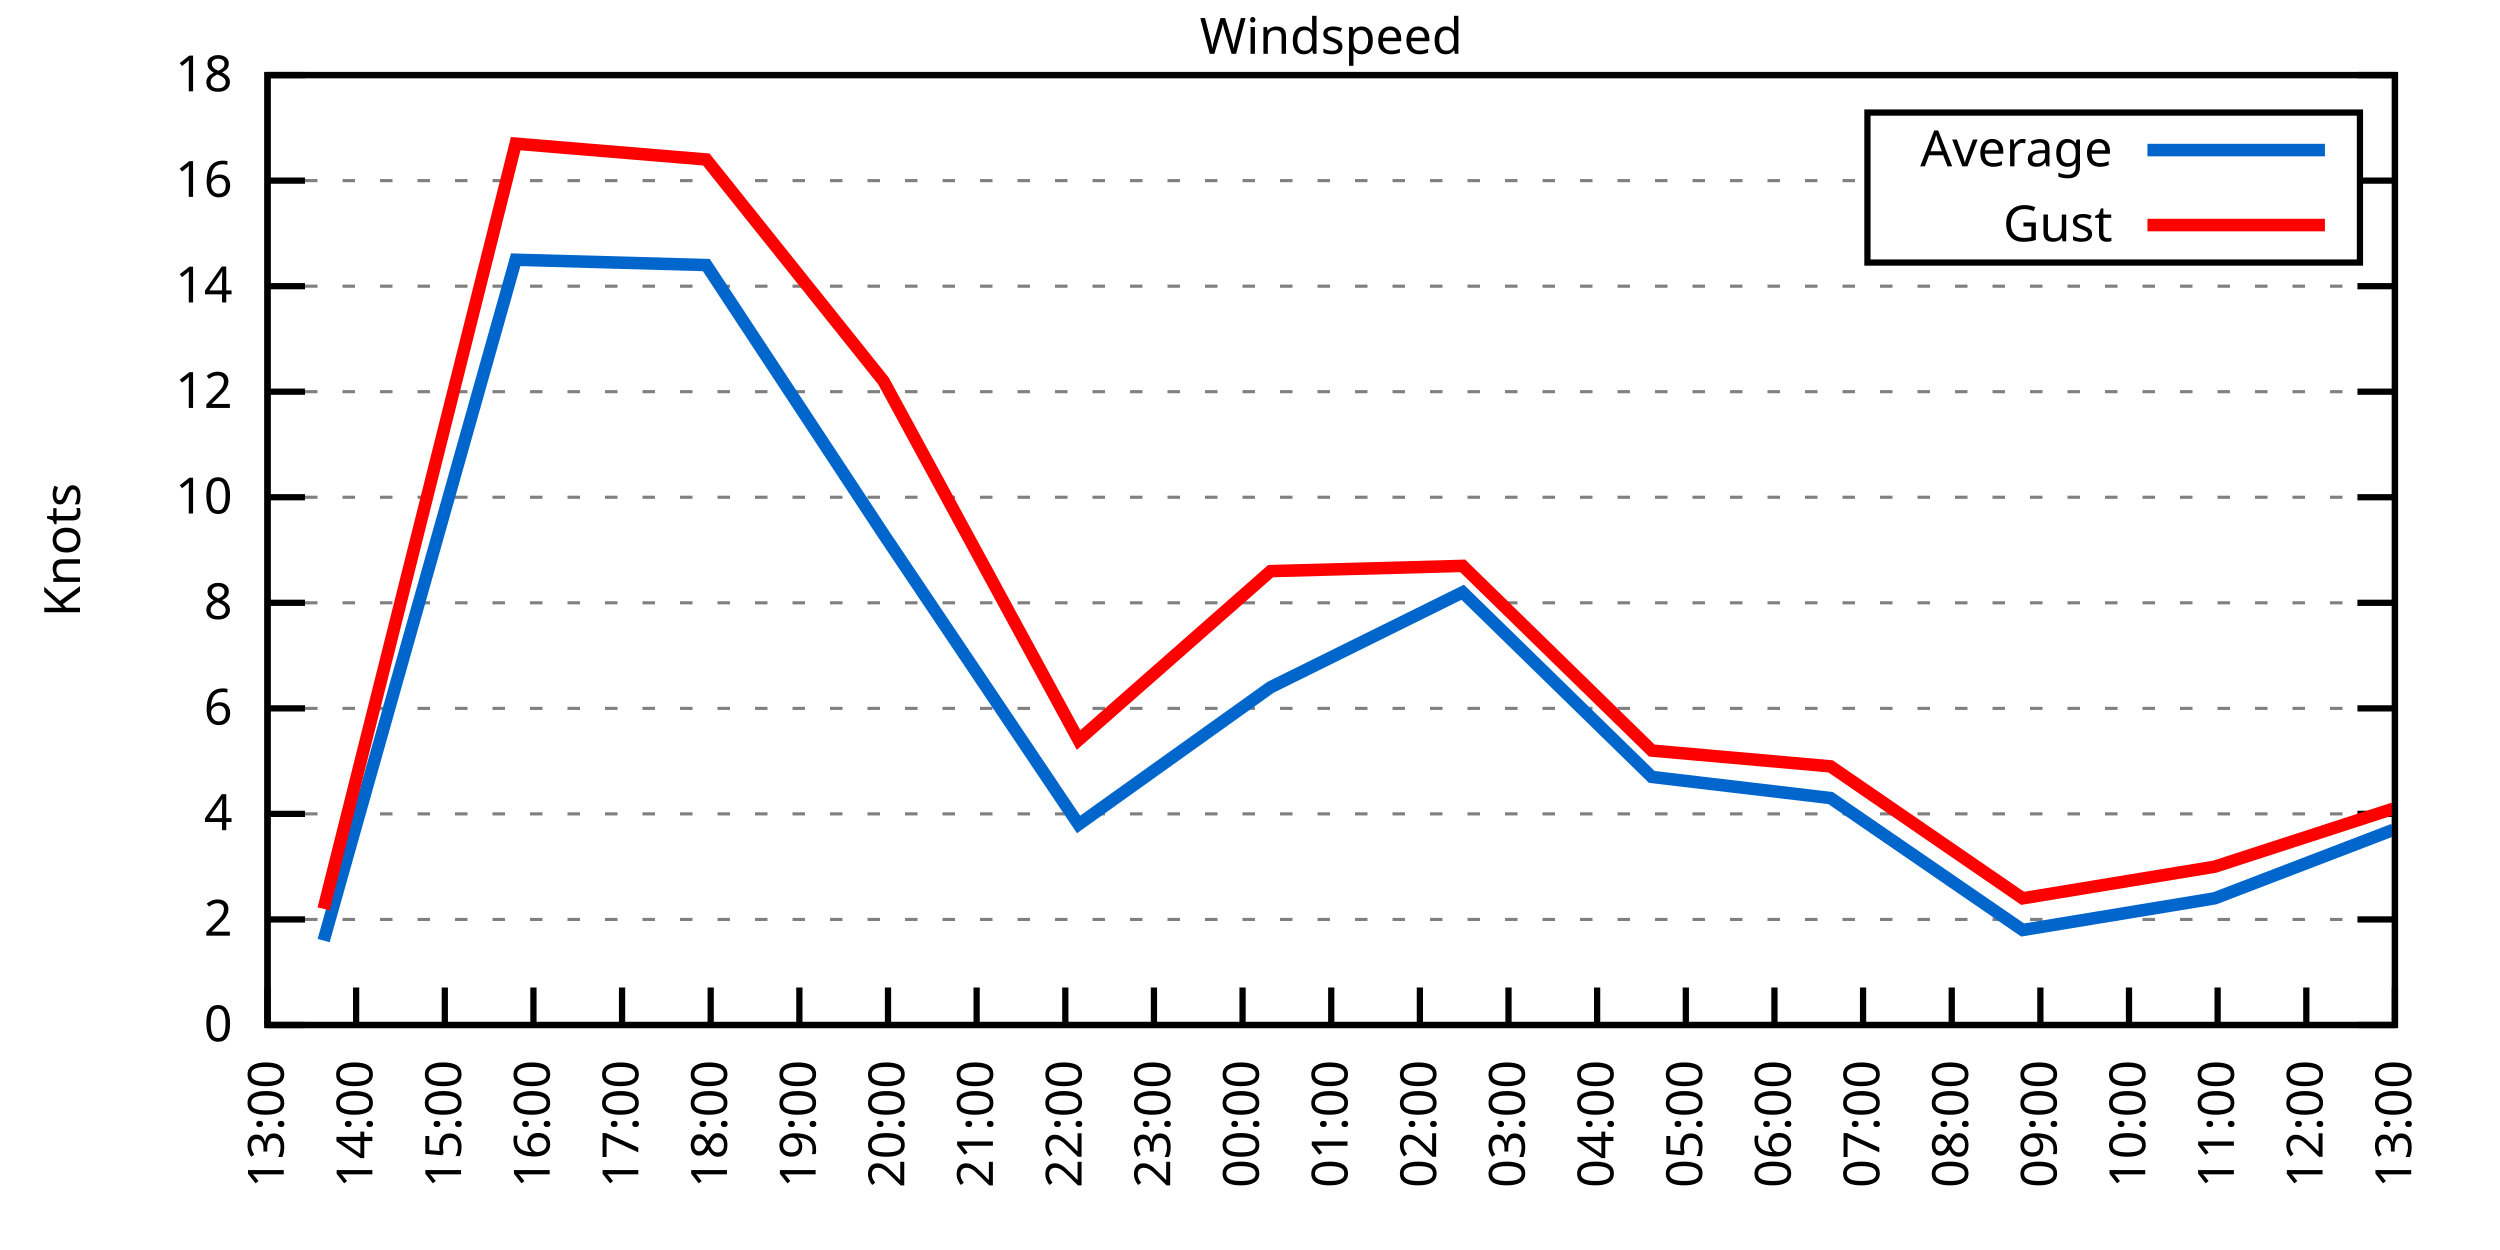
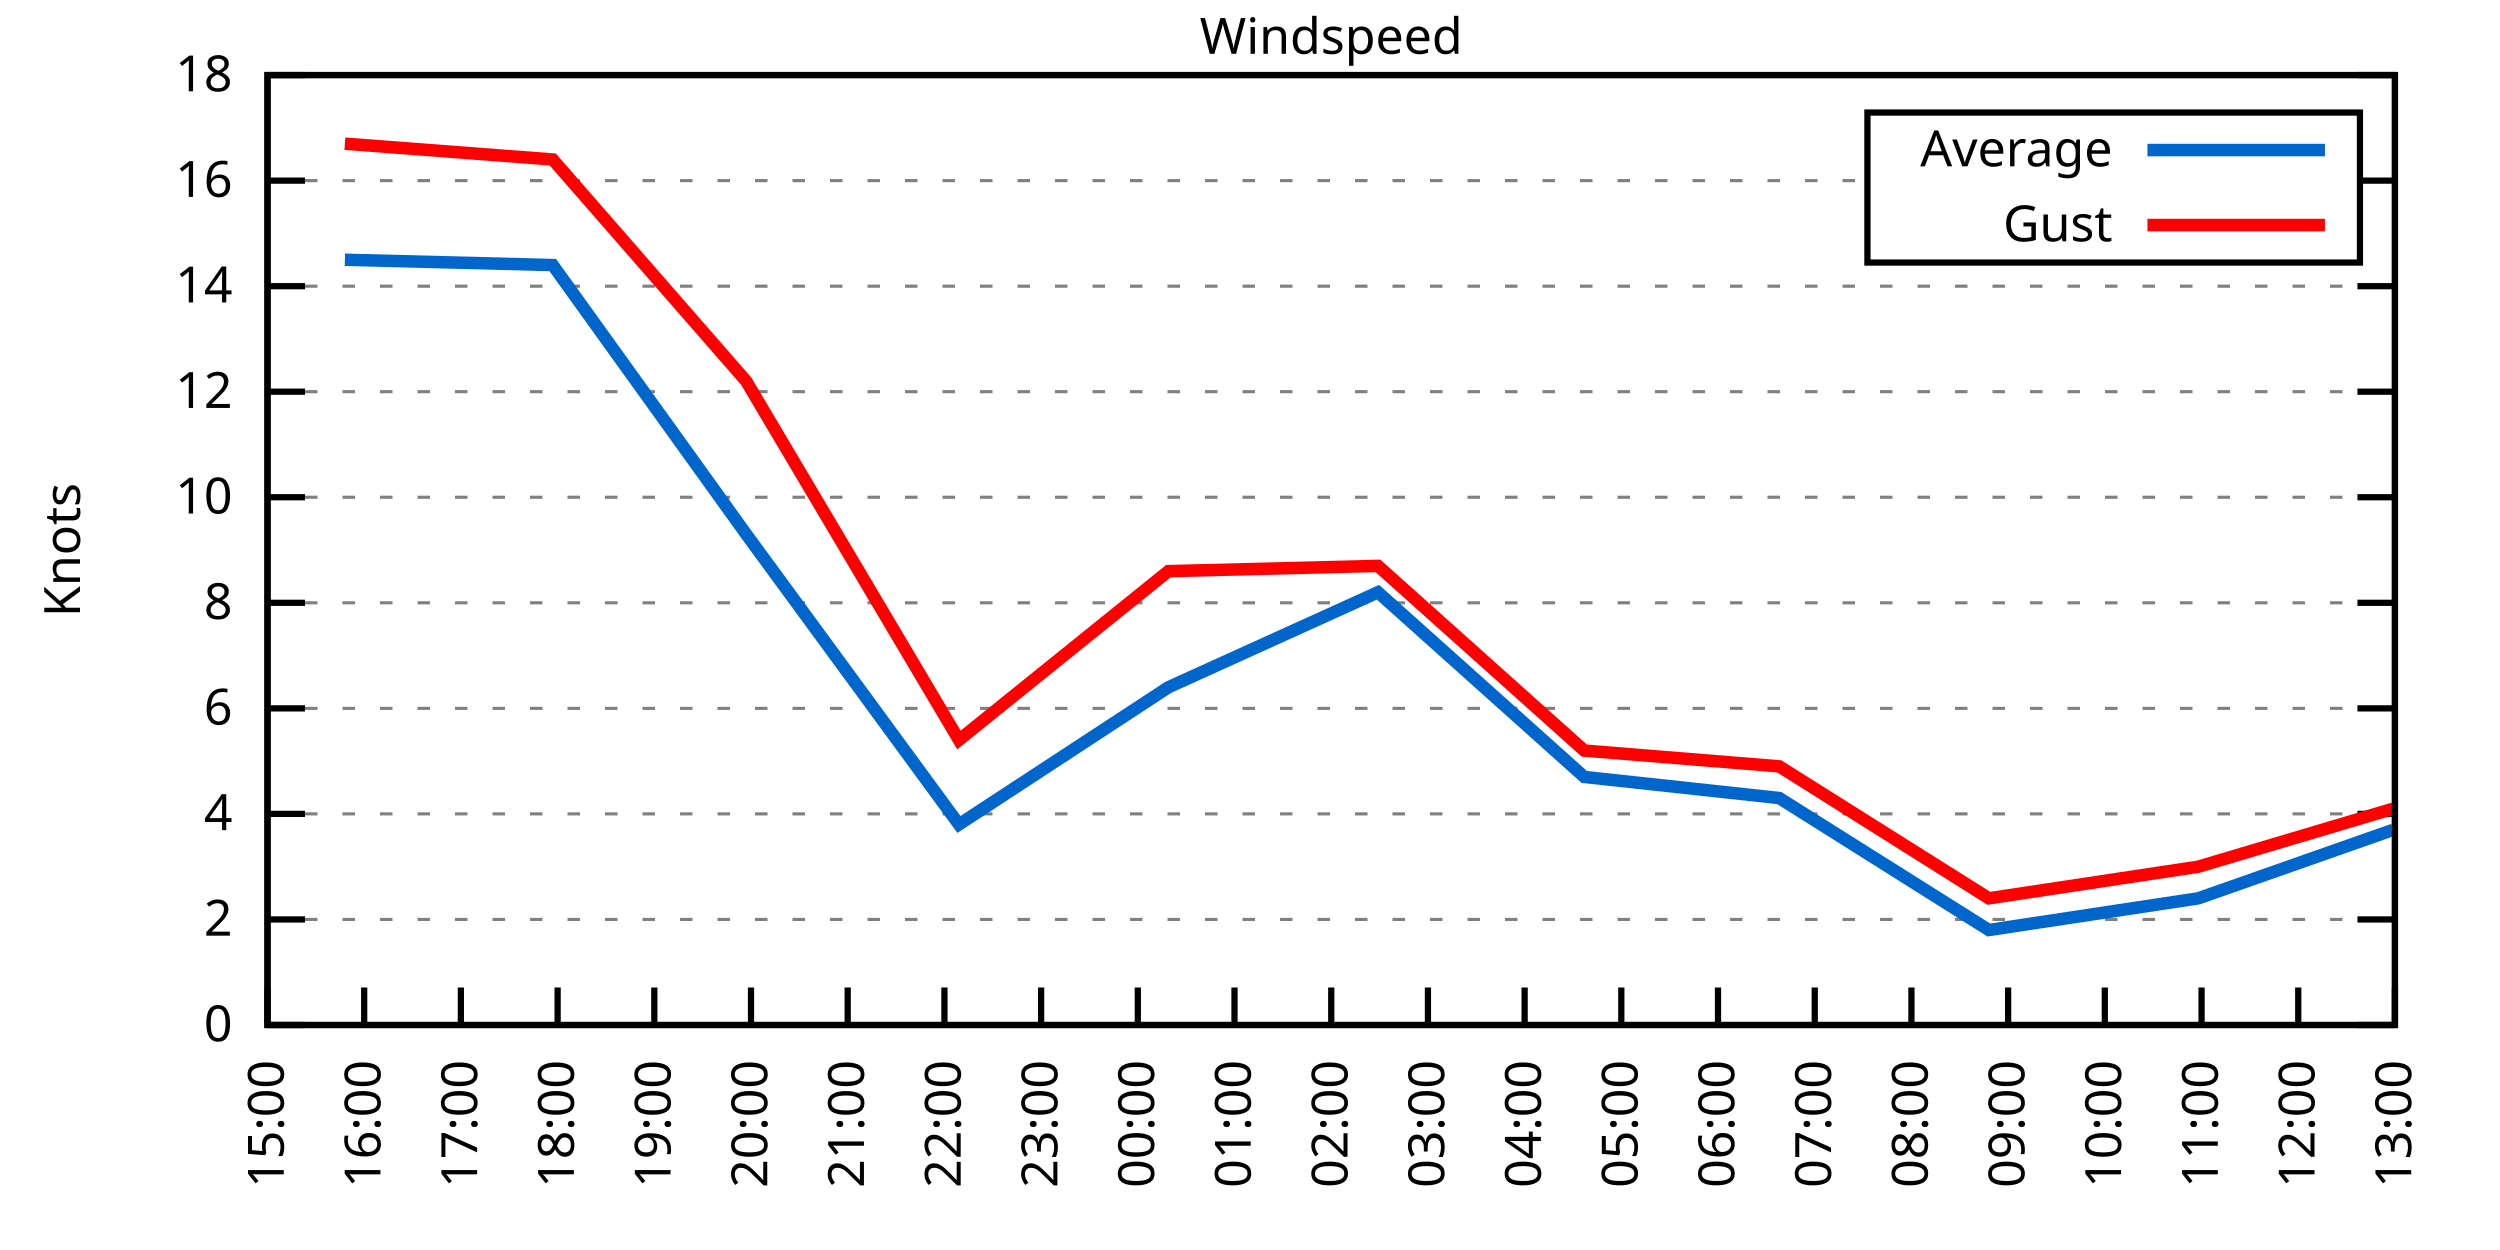
<svg xmlns="http://www.w3.org/2000/svg" xmlns:xlink="http://www.w3.org/1999/xlink" width="400" height="200" viewBox="0 0 400 200">
  <g id="gnuplot_canvas">
    <rect x="0" y="0" width="400" height="200" fill="none" />
    <defs>
      <circle id="gpDot" r="0.5" stroke-width="0.5" stroke="currentColor" />
      <path id="gpPt0" stroke-width="0.333" stroke="currentColor" d="M-1,0 h2 M0,-1 v2" />
      <path id="gpPt1" stroke-width="0.333" stroke="currentColor" d="M-1,-1 L1,1 M1,-1 L-1,1" />
      <path id="gpPt2" stroke-width="0.333" stroke="currentColor" d="M-1,0 L1,0 M0,-1 L0,1 M-1,-1 L1,1 M-1,1 L1,-1" />
      <rect id="gpPt3" stroke-width="0.333" stroke="currentColor" x="-1" y="-1" width="2" height="2" />
      <rect id="gpPt4" stroke-width="0.333" stroke="currentColor" fill="currentColor" x="-1" y="-1" width="2" height="2" />
      <circle id="gpPt5" stroke-width="0.333" stroke="currentColor" cx="0" cy="0" r="1" />
      <use xlink:href="#gpPt5" id="gpPt6" fill="currentColor" stroke="none" />
      <path id="gpPt7" stroke-width="0.333" stroke="currentColor" d="M0,-1.33 L-1.33,0.67 L1.33,0.67 z" />
      <use xlink:href="#gpPt7" id="gpPt8" fill="currentColor" stroke="none" />
      <use xlink:href="#gpPt7" id="gpPt9" stroke="currentColor" transform="rotate(180)" />
      <use xlink:href="#gpPt9" id="gpPt10" fill="currentColor" stroke="none" />
      <use xlink:href="#gpPt3" id="gpPt11" stroke="currentColor" transform="rotate(45)" />
      <use xlink:href="#gpPt11" id="gpPt12" fill="currentColor" stroke="none" />
      <path id="gpPt13" stroke-width="0.333" stroke="currentColor" d="M0,1.330 L1.265,0.411 L0.782,-1.067 L-0.782,-1.076 L-1.265,0.411 z" />
      <use xlink:href="#gpPt13" id="gpPt14" fill="currentColor" stroke="none" />
      <filter id="textbox" filterUnits="objectBoundingBox" x="0" y="0" height="1" width="1">
        <feFlood flood-color="white" flood-opacity="1" result="bgnd" />
        <feComposite in="SourceGraphic" in2="bgnd" operator="atop" />
      </filter>
      <filter id="greybox" filterUnits="objectBoundingBox" x="0" y="0" height="1" width="1">
        <feFlood flood-color="lightgrey" flood-opacity="1" result="grey" />
        <feComposite in="SourceGraphic" in2="grey" operator="atop" />
      </filter>
    </defs>
    <g fill="none" color="white" stroke="currentColor" stroke-width="1.00" stroke-linecap="butt" stroke-linejoin="miter">
</g>
    <g fill="none" color="black" stroke="currentColor" stroke-width="1.00" stroke-linecap="butt" stroke-linejoin="miter">
      <g stroke="none" shape-rendering="crispEdges">
        <polygon fill="rgb(255, 255, 255)" points="42.80,164.00 383.18,164.00 383.18,12.02 42.80,12.02 " />
      </g>
    </g>
    <g fill="none" color="black" stroke="currentColor" stroke-width="1.00" stroke-linecap="butt" stroke-linejoin="miter">
</g>
    <g fill="none" color="black" stroke="black" stroke-width="0.50" stroke-linecap="butt" stroke-linejoin="miter">
</g>
    <g fill="none" color="gray" stroke="currentColor" stroke-width="0.50" stroke-linecap="butt" stroke-linejoin="miter">
      <path stroke="gray" stroke-dasharray="2,4" class="gridline" d="M42.80,164.00 L383.19,164.00  " />
    </g>
    <g fill="none" color="gray" stroke="gray" stroke-width="1.00" stroke-linecap="butt" stroke-linejoin="miter">
</g>
    <g fill="none" color="black" stroke="currentColor" stroke-width="1.00" stroke-linecap="butt" stroke-linejoin="miter">
      <path stroke="black" d="M42.80,164.00 L48.80,164.00 M383.19,164.00 L377.19,164.00  " />
      <g transform="translate(37.20,166.60)" stroke="none" fill="black" font-family="Sans" font-size="8.00" text-anchor="end">
        <text>
          <tspan font-family="Sans"> 0</tspan>
        </text>
      </g>
    </g>
    <g fill="none" color="black" stroke="currentColor" stroke-width="1.00" stroke-linecap="butt" stroke-linejoin="miter">
</g>
    <g fill="none" color="black" stroke="black" stroke-width="0.50" stroke-linecap="butt" stroke-linejoin="miter">
</g>
    <g fill="none" color="gray" stroke="currentColor" stroke-width="0.50" stroke-linecap="butt" stroke-linejoin="miter">
      <path stroke="gray" stroke-dasharray="2,4" class="gridline" d="M42.80,147.11 L383.19,147.11  " />
    </g>
    <g fill="none" color="gray" stroke="gray" stroke-width="1.00" stroke-linecap="butt" stroke-linejoin="miter">
</g>
    <g fill="none" color="black" stroke="currentColor" stroke-width="1.00" stroke-linecap="butt" stroke-linejoin="miter">
      <path stroke="black" d="M42.80,147.11 L48.80,147.11 M383.19,147.11 L377.19,147.11  " />
      <g transform="translate(37.20,149.71)" stroke="none" fill="black" font-family="Sans" font-size="8.00" text-anchor="end">
        <text>
          <tspan font-family="Sans"> 2</tspan>
        </text>
      </g>
    </g>
    <g fill="none" color="black" stroke="currentColor" stroke-width="1.00" stroke-linecap="butt" stroke-linejoin="miter">
</g>
    <g fill="none" color="black" stroke="black" stroke-width="0.50" stroke-linecap="butt" stroke-linejoin="miter">
</g>
    <g fill="none" color="gray" stroke="currentColor" stroke-width="0.50" stroke-linecap="butt" stroke-linejoin="miter">
      <path stroke="gray" stroke-dasharray="2,4" class="gridline" d="M42.80,130.22 L383.19,130.22  " />
    </g>
    <g fill="none" color="gray" stroke="gray" stroke-width="1.00" stroke-linecap="butt" stroke-linejoin="miter">
</g>
    <g fill="none" color="black" stroke="currentColor" stroke-width="1.00" stroke-linecap="butt" stroke-linejoin="miter">
      <path stroke="black" d="M42.80,130.22 L48.80,130.22 M383.19,130.22 L377.19,130.22  " />
      <g transform="translate(37.20,132.82)" stroke="none" fill="black" font-family="Sans" font-size="8.00" text-anchor="end">
        <text>
          <tspan font-family="Sans"> 4</tspan>
        </text>
      </g>
    </g>
    <g fill="none" color="black" stroke="currentColor" stroke-width="1.00" stroke-linecap="butt" stroke-linejoin="miter">
</g>
    <g fill="none" color="black" stroke="black" stroke-width="0.50" stroke-linecap="butt" stroke-linejoin="miter">
</g>
    <g fill="none" color="gray" stroke="currentColor" stroke-width="0.50" stroke-linecap="butt" stroke-linejoin="miter">
      <path stroke="gray" stroke-dasharray="2,4" class="gridline" d="M42.80,113.34 L383.19,113.34  " />
    </g>
    <g fill="none" color="gray" stroke="gray" stroke-width="1.00" stroke-linecap="butt" stroke-linejoin="miter">
</g>
    <g fill="none" color="black" stroke="currentColor" stroke-width="1.00" stroke-linecap="butt" stroke-linejoin="miter">
      <path stroke="black" d="M42.80,113.34 L48.80,113.34 M383.19,113.34 L377.19,113.34  " />
      <g transform="translate(37.20,115.94)" stroke="none" fill="black" font-family="Sans" font-size="8.00" text-anchor="end">
        <text>
          <tspan font-family="Sans"> 6</tspan>
        </text>
      </g>
    </g>
    <g fill="none" color="black" stroke="currentColor" stroke-width="1.00" stroke-linecap="butt" stroke-linejoin="miter">
</g>
    <g fill="none" color="black" stroke="black" stroke-width="0.50" stroke-linecap="butt" stroke-linejoin="miter">
</g>
    <g fill="none" color="gray" stroke="currentColor" stroke-width="0.50" stroke-linecap="butt" stroke-linejoin="miter">
      <path stroke="gray" stroke-dasharray="2,4" class="gridline" d="M42.80,96.45 L383.19,96.45  " />
    </g>
    <g fill="none" color="gray" stroke="gray" stroke-width="1.00" stroke-linecap="butt" stroke-linejoin="miter">
</g>
    <g fill="none" color="black" stroke="currentColor" stroke-width="1.00" stroke-linecap="butt" stroke-linejoin="miter">
      <path stroke="black" d="M42.80,96.45 L48.80,96.45 M383.19,96.45 L377.19,96.45  " />
      <g transform="translate(37.20,99.05)" stroke="none" fill="black" font-family="Sans" font-size="8.00" text-anchor="end">
        <text>
          <tspan font-family="Sans"> 8</tspan>
        </text>
      </g>
    </g>
    <g fill="none" color="black" stroke="currentColor" stroke-width="1.00" stroke-linecap="butt" stroke-linejoin="miter">
</g>
    <g fill="none" color="black" stroke="black" stroke-width="0.50" stroke-linecap="butt" stroke-linejoin="miter">
</g>
    <g fill="none" color="gray" stroke="currentColor" stroke-width="0.50" stroke-linecap="butt" stroke-linejoin="miter">
      <path stroke="gray" stroke-dasharray="2,4" class="gridline" d="M42.80,79.56 L383.19,79.56  " />
    </g>
    <g fill="none" color="gray" stroke="gray" stroke-width="1.00" stroke-linecap="butt" stroke-linejoin="miter">
</g>
    <g fill="none" color="black" stroke="currentColor" stroke-width="1.00" stroke-linecap="butt" stroke-linejoin="miter">
      <path stroke="black" d="M42.80,79.56 L48.80,79.56 M383.19,79.56 L377.19,79.56  " />
      <g transform="translate(37.20,82.16)" stroke="none" fill="black" font-family="Sans" font-size="8.00" text-anchor="end">
        <text>
          <tspan font-family="Sans"> 10</tspan>
        </text>
      </g>
    </g>
    <g fill="none" color="black" stroke="currentColor" stroke-width="1.00" stroke-linecap="butt" stroke-linejoin="miter">
</g>
    <g fill="none" color="black" stroke="black" stroke-width="0.50" stroke-linecap="butt" stroke-linejoin="miter">
</g>
    <g fill="none" color="gray" stroke="currentColor" stroke-width="0.50" stroke-linecap="butt" stroke-linejoin="miter">
      <path stroke="gray" stroke-dasharray="2,4" class="gridline" d="M42.80,62.67 L383.19,62.67  " />
    </g>
    <g fill="none" color="gray" stroke="gray" stroke-width="1.00" stroke-linecap="butt" stroke-linejoin="miter">
</g>
    <g fill="none" color="black" stroke="currentColor" stroke-width="1.00" stroke-linecap="butt" stroke-linejoin="miter">
      <path stroke="black" d="M42.80,62.67 L48.80,62.67 M383.19,62.67 L377.19,62.67  " />
      <g transform="translate(37.20,65.27)" stroke="none" fill="black" font-family="Sans" font-size="8.00" text-anchor="end">
        <text>
          <tspan font-family="Sans"> 12</tspan>
        </text>
      </g>
    </g>
    <g fill="none" color="black" stroke="currentColor" stroke-width="1.00" stroke-linecap="butt" stroke-linejoin="miter">
</g>
    <g fill="none" color="black" stroke="black" stroke-width="0.50" stroke-linecap="butt" stroke-linejoin="miter">
</g>
    <g fill="none" color="gray" stroke="currentColor" stroke-width="0.50" stroke-linecap="butt" stroke-linejoin="miter">
      <path stroke="gray" stroke-dasharray="2,4" class="gridline" d="M42.80,45.79 L383.19,45.79  " />
    </g>
    <g fill="none" color="gray" stroke="gray" stroke-width="1.00" stroke-linecap="butt" stroke-linejoin="miter">
</g>
    <g fill="none" color="black" stroke="currentColor" stroke-width="1.00" stroke-linecap="butt" stroke-linejoin="miter">
      <path stroke="black" d="M42.80,45.79 L48.80,45.79 M383.19,45.79 L377.19,45.79  " />
      <g transform="translate(37.20,48.39)" stroke="none" fill="black" font-family="Sans" font-size="8.00" text-anchor="end">
        <text>
          <tspan font-family="Sans"> 14</tspan>
        </text>
      </g>
    </g>
    <g fill="none" color="black" stroke="currentColor" stroke-width="1.00" stroke-linecap="butt" stroke-linejoin="miter">
</g>
    <g fill="none" color="black" stroke="black" stroke-width="0.50" stroke-linecap="butt" stroke-linejoin="miter">
</g>
    <g fill="none" color="gray" stroke="currentColor" stroke-width="0.50" stroke-linecap="butt" stroke-linejoin="miter">
      <path stroke="gray" stroke-dasharray="2,4" class="gridline" d="M42.80,28.90 L298.79,28.90 M377.59,28.90 L383.19,28.90  " />
    </g>
    <g fill="none" color="gray" stroke="gray" stroke-width="1.00" stroke-linecap="butt" stroke-linejoin="miter">
</g>
    <g fill="none" color="black" stroke="currentColor" stroke-width="1.00" stroke-linecap="butt" stroke-linejoin="miter">
      <path stroke="black" d="M42.80,28.90 L48.80,28.90 M383.19,28.90 L377.19,28.90  " />
      <g transform="translate(37.20,31.50)" stroke="none" fill="black" font-family="Sans" font-size="8.00" text-anchor="end">
        <text>
          <tspan font-family="Sans"> 16</tspan>
        </text>
      </g>
    </g>
    <g fill="none" color="black" stroke="currentColor" stroke-width="1.00" stroke-linecap="butt" stroke-linejoin="miter">
</g>
    <g fill="none" color="black" stroke="black" stroke-width="0.50" stroke-linecap="butt" stroke-linejoin="miter">
</g>
    <g fill="none" color="gray" stroke="currentColor" stroke-width="0.50" stroke-linecap="butt" stroke-linejoin="miter">
      <path stroke="gray" stroke-dasharray="2,4" class="gridline" d="M42.80,12.01 L383.19,12.01  " />
    </g>
    <g fill="none" color="gray" stroke="gray" stroke-width="1.00" stroke-linecap="butt" stroke-linejoin="miter">
</g>
    <g fill="none" color="black" stroke="currentColor" stroke-width="1.00" stroke-linecap="butt" stroke-linejoin="miter">
      <path stroke="black" d="M42.80,12.01 L48.80,12.01 M383.19,12.01 L377.19,12.01  " />
      <g transform="translate(37.20,14.61)" stroke="none" fill="black" font-family="Sans" font-size="8.00" text-anchor="end">
        <text>
          <tspan font-family="Sans"> 18</tspan>
        </text>
      </g>
    </g>
    <g fill="none" color="black" stroke="currentColor" stroke-width="1.00" stroke-linecap="butt" stroke-linejoin="miter">
      <path stroke="black" d="M42.80,164.00 L42.80,158.00  " />
      <g transform="translate(45.40,169.60) rotate(270.00)" stroke="none" fill="black" font-family="Sans" font-size="8.00" text-anchor="end">
        <text>
-           <tspan font-family="Sans">13:00</tspan>
-         </text>
-       </g>
-     </g>
-     <g fill="none" color="black" stroke="currentColor" stroke-width="1.00" stroke-linecap="butt" stroke-linejoin="miter">
-       <path stroke="black" d="M56.98,164.00 L56.98,158.00  " />
-       <g transform="translate(59.58,169.60) rotate(270.00)" stroke="none" fill="black" font-family="Sans" font-size="8.00" text-anchor="end">
-         <text>
-           <tspan font-family="Sans">14:00</tspan>
-         </text>
-       </g>
-     </g>
-     <g fill="none" color="black" stroke="currentColor" stroke-width="1.00" stroke-linecap="butt" stroke-linejoin="miter">
-       <path stroke="black" d="M71.17,164.00 L71.17,158.00  " />
-       <g transform="translate(73.77,169.60) rotate(270.00)" stroke="none" fill="black" font-family="Sans" font-size="8.00" text-anchor="end">
-         <text>
          <tspan font-family="Sans">15:00</tspan>
        </text>
      </g>
    </g>
    <g fill="none" color="black" stroke="currentColor" stroke-width="1.00" stroke-linecap="butt" stroke-linejoin="miter">
-       <path stroke="black" d="M85.35,164.00 L85.35,158.00  " />
-       <g transform="translate(87.95,169.60) rotate(270.00)" stroke="none" fill="black" font-family="Sans" font-size="8.00" text-anchor="end">
+       <path stroke="black" d="M58.27,164.00 L58.27,158.00  " />
+       <g transform="translate(60.87,169.60) rotate(270.00)" stroke="none" fill="black" font-family="Sans" font-size="8.00" text-anchor="end">
        <text>
          <tspan font-family="Sans">16:00</tspan>
        </text>
      </g>
    </g>
    <g fill="none" color="black" stroke="currentColor" stroke-width="1.00" stroke-linecap="butt" stroke-linejoin="miter">
-       <path stroke="black" d="M99.53,164.00 L99.53,158.00  " />
-       <g transform="translate(102.13,169.60) rotate(270.00)" stroke="none" fill="black" font-family="Sans" font-size="8.00" text-anchor="end">
+       <path stroke="black" d="M73.74,164.00 L73.74,158.00  " />
+       <g transform="translate(76.34,169.60) rotate(270.00)" stroke="none" fill="black" font-family="Sans" font-size="8.00" text-anchor="end">
        <text>
          <tspan font-family="Sans">17:00</tspan>
        </text>
      </g>
    </g>
    <g fill="none" color="black" stroke="currentColor" stroke-width="1.00" stroke-linecap="butt" stroke-linejoin="miter">
-       <path stroke="black" d="M113.71,164.00 L113.71,158.00  " />
-       <g transform="translate(116.31,169.60) rotate(270.00)" stroke="none" fill="black" font-family="Sans" font-size="8.00" text-anchor="end">
+       <path stroke="black" d="M89.22,164.00 L89.22,158.00  " />
+       <g transform="translate(91.82,169.60) rotate(270.00)" stroke="none" fill="black" font-family="Sans" font-size="8.00" text-anchor="end">
        <text>
          <tspan font-family="Sans">18:00</tspan>
        </text>
      </g>
    </g>
    <g fill="none" color="black" stroke="currentColor" stroke-width="1.00" stroke-linecap="butt" stroke-linejoin="miter">
-       <path stroke="black" d="M127.90,164.00 L127.90,158.00  " />
-       <g transform="translate(130.50,169.60) rotate(270.00)" stroke="none" fill="black" font-family="Sans" font-size="8.00" text-anchor="end">
+       <path stroke="black" d="M104.69,164.00 L104.69,158.00  " />
+       <g transform="translate(107.29,169.60) rotate(270.00)" stroke="none" fill="black" font-family="Sans" font-size="8.00" text-anchor="end">
        <text>
          <tspan font-family="Sans">19:00</tspan>
        </text>
      </g>
    </g>
    <g fill="none" color="black" stroke="currentColor" stroke-width="1.00" stroke-linecap="butt" stroke-linejoin="miter">
-       <path stroke="black" d="M142.08,164.00 L142.08,158.00  " />
-       <g transform="translate(144.68,169.60) rotate(270.00)" stroke="none" fill="black" font-family="Sans" font-size="8.00" text-anchor="end">
+       <path stroke="black" d="M120.16,164.00 L120.16,158.00  " />
+       <g transform="translate(122.76,169.60) rotate(270.00)" stroke="none" fill="black" font-family="Sans" font-size="8.00" text-anchor="end">
        <text>
          <tspan font-family="Sans">20:00</tspan>
        </text>
      </g>
    </g>
    <g fill="none" color="black" stroke="currentColor" stroke-width="1.00" stroke-linecap="butt" stroke-linejoin="miter">
-       <path stroke="black" d="M156.26,164.00 L156.26,158.00  " />
-       <g transform="translate(158.86,169.60) rotate(270.00)" stroke="none" fill="black" font-family="Sans" font-size="8.00" text-anchor="end">
+       <path stroke="black" d="M135.63,164.00 L135.63,158.00  " />
+       <g transform="translate(138.23,169.60) rotate(270.00)" stroke="none" fill="black" font-family="Sans" font-size="8.00" text-anchor="end">
        <text>
          <tspan font-family="Sans">21:00</tspan>
        </text>
      </g>
    </g>
    <g fill="none" color="black" stroke="currentColor" stroke-width="1.00" stroke-linecap="butt" stroke-linejoin="miter">
-       <path stroke="black" d="M170.45,164.00 L170.45,158.00  " />
-       <g transform="translate(173.05,169.60) rotate(270.00)" stroke="none" fill="black" font-family="Sans" font-size="8.00" text-anchor="end">
+       <path stroke="black" d="M151.11,164.00 L151.11,158.00  " />
+       <g transform="translate(153.71,169.60) rotate(270.00)" stroke="none" fill="black" font-family="Sans" font-size="8.00" text-anchor="end">
        <text>
          <tspan font-family="Sans">22:00</tspan>
        </text>
      </g>
    </g>
    <g fill="none" color="black" stroke="currentColor" stroke-width="1.00" stroke-linecap="butt" stroke-linejoin="miter">
-       <path stroke="black" d="M184.63,164.00 L184.63,158.00  " />
-       <g transform="translate(187.23,169.60) rotate(270.00)" stroke="none" fill="black" font-family="Sans" font-size="8.00" text-anchor="end">
+       <path stroke="black" d="M166.58,164.00 L166.58,158.00  " />
+       <g transform="translate(169.18,169.60) rotate(270.00)" stroke="none" fill="black" font-family="Sans" font-size="8.00" text-anchor="end">
        <text>
          <tspan font-family="Sans">23:00</tspan>
        </text>
      </g>
    </g>
    <g fill="none" color="black" stroke="currentColor" stroke-width="1.00" stroke-linecap="butt" stroke-linejoin="miter">
-       <path stroke="black" d="M198.81,164.00 L198.81,158.00  " />
-       <g transform="translate(201.41,169.60) rotate(270.00)" stroke="none" fill="black" font-family="Sans" font-size="8.00" text-anchor="end">
+       <path stroke="black" d="M182.05,164.00 L182.05,158.00  " />
+       <g transform="translate(184.65,169.60) rotate(270.00)" stroke="none" fill="black" font-family="Sans" font-size="8.00" text-anchor="end">
        <text>
          <tspan font-family="Sans">00:00</tspan>
+         </text>
+       </g>
+     </g>
+     <g fill="none" color="black" stroke="currentColor" stroke-width="1.00" stroke-linecap="butt" stroke-linejoin="miter">
+       <path stroke="black" d="M197.52,164.00 L197.52,158.00  " />
+       <g transform="translate(200.12,169.60) rotate(270.00)" stroke="none" fill="black" font-family="Sans" font-size="8.00" text-anchor="end">
+         <text>
+           <tspan font-family="Sans">01:00</tspan>
        </text>
      </g>
    </g>
    <g fill="none" color="black" stroke="currentColor" stroke-width="1.00" stroke-linecap="butt" stroke-linejoin="miter">
      <path stroke="black" d="M213.00,164.00 L213.00,158.00  " />
      <g transform="translate(215.60,169.60) rotate(270.00)" stroke="none" fill="black" font-family="Sans" font-size="8.00" text-anchor="end">
        <text>
-           <tspan font-family="Sans">01:00</tspan>
-         </text>
-       </g>
-     </g>
-     <g fill="none" color="black" stroke="currentColor" stroke-width="1.00" stroke-linecap="butt" stroke-linejoin="miter">
-       <path stroke="black" d="M227.18,164.00 L227.18,158.00  " />
-       <g transform="translate(229.78,169.60) rotate(270.00)" stroke="none" fill="black" font-family="Sans" font-size="8.00" text-anchor="end">
-         <text>
          <tspan font-family="Sans">02:00</tspan>
        </text>
      </g>
    </g>
    <g fill="none" color="black" stroke="currentColor" stroke-width="1.00" stroke-linecap="butt" stroke-linejoin="miter">
-       <path stroke="black" d="M241.36,164.00 L241.36,158.00  " />
-       <g transform="translate(243.96,169.60) rotate(270.00)" stroke="none" fill="black" font-family="Sans" font-size="8.00" text-anchor="end">
+       <path stroke="black" d="M228.47,164.00 L228.47,158.00  " />
+       <g transform="translate(231.07,169.60) rotate(270.00)" stroke="none" fill="black" font-family="Sans" font-size="8.00" text-anchor="end">
        <text>
          <tspan font-family="Sans">03:00</tspan>
        </text>
      </g>
    </g>
    <g fill="none" color="black" stroke="currentColor" stroke-width="1.00" stroke-linecap="butt" stroke-linejoin="miter">
-       <path stroke="black" d="M255.54,164.00 L255.54,158.00  " />
-       <g transform="translate(258.14,169.60) rotate(270.00)" stroke="none" fill="black" font-family="Sans" font-size="8.00" text-anchor="end">
+       <path stroke="black" d="M243.94,164.00 L243.94,158.00  " />
+       <g transform="translate(246.54,169.60) rotate(270.00)" stroke="none" fill="black" font-family="Sans" font-size="8.00" text-anchor="end">
        <text>
          <tspan font-family="Sans">04:00</tspan>
        </text>
      </g>
    </g>
    <g fill="none" color="black" stroke="currentColor" stroke-width="1.00" stroke-linecap="butt" stroke-linejoin="miter">
-       <path stroke="black" d="M269.73,164.00 L269.73,158.00  " />
-       <g transform="translate(272.33,169.60) rotate(270.00)" stroke="none" fill="black" font-family="Sans" font-size="8.00" text-anchor="end">
+       <path stroke="black" d="M259.41,164.00 L259.41,158.00  " />
+       <g transform="translate(262.01,169.60) rotate(270.00)" stroke="none" fill="black" font-family="Sans" font-size="8.00" text-anchor="end">
        <text>
          <tspan font-family="Sans">05:00</tspan>
        </text>
      </g>
    </g>
    <g fill="none" color="black" stroke="currentColor" stroke-width="1.00" stroke-linecap="butt" stroke-linejoin="miter">
-       <path stroke="black" d="M283.91,164.00 L283.91,158.00  " />
-       <g transform="translate(286.51,169.60) rotate(270.00)" stroke="none" fill="black" font-family="Sans" font-size="8.00" text-anchor="end">
+       <path stroke="black" d="M274.88,164.00 L274.88,158.00  " />
+       <g transform="translate(277.48,169.60) rotate(270.00)" stroke="none" fill="black" font-family="Sans" font-size="8.00" text-anchor="end">
        <text>
          <tspan font-family="Sans">06:00</tspan>
        </text>
      </g>
    </g>
    <g fill="none" color="black" stroke="currentColor" stroke-width="1.00" stroke-linecap="butt" stroke-linejoin="miter">
-       <path stroke="black" d="M298.09,164.00 L298.09,158.00  " />
-       <g transform="translate(300.69,169.60) rotate(270.00)" stroke="none" fill="black" font-family="Sans" font-size="8.00" text-anchor="end">
+       <path stroke="black" d="M290.36,164.00 L290.36,158.00  " />
+       <g transform="translate(292.96,169.60) rotate(270.00)" stroke="none" fill="black" font-family="Sans" font-size="8.00" text-anchor="end">
        <text>
          <tspan font-family="Sans">07:00</tspan>
        </text>
      </g>
    </g>
    <g fill="none" color="black" stroke="currentColor" stroke-width="1.00" stroke-linecap="butt" stroke-linejoin="miter">
-       <path stroke="black" d="M312.28,164.00 L312.28,158.00  " />
-       <g transform="translate(314.88,169.60) rotate(270.00)" stroke="none" fill="black" font-family="Sans" font-size="8.00" text-anchor="end">
+       <path stroke="black" d="M305.83,164.00 L305.83,158.00  " />
+       <g transform="translate(308.43,169.60) rotate(270.00)" stroke="none" fill="black" font-family="Sans" font-size="8.00" text-anchor="end">
        <text>
          <tspan font-family="Sans">08:00</tspan>
        </text>
      </g>
    </g>
    <g fill="none" color="black" stroke="currentColor" stroke-width="1.00" stroke-linecap="butt" stroke-linejoin="miter">
-       <path stroke="black" d="M326.46,164.00 L326.46,158.00  " />
-       <g transform="translate(329.06,169.60) rotate(270.00)" stroke="none" fill="black" font-family="Sans" font-size="8.00" text-anchor="end">
+       <path stroke="black" d="M321.30,164.00 L321.30,158.00  " />
+       <g transform="translate(323.90,169.60) rotate(270.00)" stroke="none" fill="black" font-family="Sans" font-size="8.00" text-anchor="end">
        <text>
          <tspan font-family="Sans">09:00</tspan>
        </text>
      </g>
    </g>
    <g fill="none" color="black" stroke="currentColor" stroke-width="1.00" stroke-linecap="butt" stroke-linejoin="miter">
-       <path stroke="black" d="M340.64,164.00 L340.64,158.00  " />
-       <g transform="translate(343.24,169.60) rotate(270.00)" stroke="none" fill="black" font-family="Sans" font-size="8.00" text-anchor="end">
+       <path stroke="black" d="M336.77,164.00 L336.77,158.00  " />
+       <g transform="translate(339.37,169.60) rotate(270.00)" stroke="none" fill="black" font-family="Sans" font-size="8.00" text-anchor="end">
        <text>
          <tspan font-family="Sans">10:00</tspan>
        </text>
      </g>
    </g>
    <g fill="none" color="black" stroke="currentColor" stroke-width="1.00" stroke-linecap="butt" stroke-linejoin="miter">
-       <path stroke="black" d="M354.82,164.00 L354.82,158.00  " />
-       <g transform="translate(357.42,169.60) rotate(270.00)" stroke="none" fill="black" font-family="Sans" font-size="8.00" text-anchor="end">
+       <path stroke="black" d="M352.25,164.00 L352.25,158.00  " />
+       <g transform="translate(354.85,169.60) rotate(270.00)" stroke="none" fill="black" font-family="Sans" font-size="8.00" text-anchor="end">
        <text>
          <tspan font-family="Sans">11:00</tspan>
        </text>
      </g>
    </g>
    <g fill="none" color="black" stroke="currentColor" stroke-width="1.00" stroke-linecap="butt" stroke-linejoin="miter">
-       <path stroke="black" d="M369.01,164.00 L369.01,158.00  " />
-       <g transform="translate(371.61,169.60) rotate(270.00)" stroke="none" fill="black" font-family="Sans" font-size="8.00" text-anchor="end">
+       <path stroke="black" d="M367.72,164.00 L367.72,158.00  " />
+       <g transform="translate(370.32,169.60) rotate(270.00)" stroke="none" fill="black" font-family="Sans" font-size="8.00" text-anchor="end">
        <text>
          <tspan font-family="Sans">12:00</tspan>
        </text>
      </g>
    </g>
    <g fill="none" color="black" stroke="currentColor" stroke-width="1.00" stroke-linecap="butt" stroke-linejoin="miter">
      <path stroke="black" d="M383.19,164.00 L383.19,158.00  " />
      <g transform="translate(385.79,169.60) rotate(270.00)" stroke="none" fill="black" font-family="Sans" font-size="8.00" text-anchor="end">
        <text>
          <tspan font-family="Sans">13:00</tspan>
        </text>
      </g>
    </g>
    <g fill="none" color="black" stroke="currentColor" stroke-width="1.00" stroke-linecap="butt" stroke-linejoin="miter">
</g>
    <g fill="none" color="black" stroke="currentColor" stroke-width="1.00" stroke-linecap="butt" stroke-linejoin="miter">
      <path stroke="black" d="M42.80,12.01 L42.80,164.00 L383.19,164.00 L383.19,12.01 L42.80,12.01 Z  " />
    </g>
    <g fill="none" color="black" stroke="currentColor" stroke-width="1.00" stroke-linecap="butt" stroke-linejoin="miter">
</g>
    <g fill="none" color="black" stroke="currentColor" stroke-width="1.00" stroke-linecap="butt" stroke-linejoin="miter">
      <path stroke="black" d="M298.79,42.01 L298.79,18.01 L377.59,18.01 L377.59,42.01 L298.79,42.01 Z  " />
    </g>
    <g id="Windspeed_plot_1">
      <g fill="none" color="white" stroke="black" stroke-width="2.00" stroke-linecap="butt" stroke-linejoin="miter">
</g>
      <g fill="none" color="black" stroke="currentColor" stroke-width="2.00" stroke-linecap="butt" stroke-linejoin="miter">
        <g transform="translate(337.99,26.61)" stroke="none" fill="black" font-family="Sans" font-size="8.00" text-anchor="end">
          <text>
            <tspan font-family="Sans">Average</tspan>
          </text>
        </g>
      </g>
      <g fill="none" color="black" stroke="currentColor" stroke-width="2.00" stroke-linecap="butt" stroke-linejoin="miter">
-         <path stroke="rgb(  0, 102, 204)" d="M343.59,24.01 L371.99,24.01 M51.78,150.49 L82.51,41.56 L113.01,42.41 L141.37,85.47 L172.57,131.91 L203.30,109.96   L234.03,94.76 L264.29,124.31 L292.89,127.69 L323.62,148.80 L354.35,143.73 L382.95,132.76  " />
+         <path stroke="rgb(  0, 102, 204)" d="M343.59,24.01 L371.99,24.01 M55.18,41.56 L88.44,42.41 L119.39,85.47 L153.43,131.91 L186.95,109.96 L220.47,94.76   L253.48,124.31 L284.68,127.69 L318.21,148.80 L351.73,143.73 L382.93,132.76  " />
      </g>
    </g>
    <g id="Windspeed_plot_2">
      <g fill="none" color="black" stroke="currentColor" stroke-width="2.00" stroke-linecap="butt" stroke-linejoin="miter">
        <g transform="translate(337.99,38.61)" stroke="none" fill="black" font-family="Sans" font-size="8.00" text-anchor="end">
          <text>
            <tspan font-family="Sans">Gust</tspan>
          </text>
        </g>
      </g>
      <g fill="none" color="black" stroke="currentColor" stroke-width="2.00" stroke-linecap="butt" stroke-linejoin="miter">
-         <path stroke="rgb(255,   0,   0)" d="M343.59,36.01 L371.99,36.01 M51.78,145.42 L82.51,22.99 L113.01,25.52 L141.37,60.98 L172.57,118.40 L203.30,91.38   L234.03,90.54 L264.29,120.09 L292.89,122.62 L323.62,143.73 L354.35,138.67 L382.95,129.38  " />
+         <path stroke="rgb(255,   0,   0)" d="M343.59,36.01 L371.99,36.01 M55.18,22.99 L88.44,25.52 L119.39,60.98 L153.43,118.40 L186.95,91.38 L220.47,90.54   L253.48,120.09 L284.68,122.62 L318.21,143.73 L351.73,138.67 L382.93,129.38  " />
      </g>
    </g>
    <g fill="none" color="black" stroke="currentColor" stroke-width="2.00" stroke-linecap="butt" stroke-linejoin="miter">
</g>
    <g fill="none" color="black" stroke="black" stroke-width="1.00" stroke-linecap="butt" stroke-linejoin="miter">
</g>
    <g fill="none" color="black" stroke="currentColor" stroke-width="1.00" stroke-linecap="butt" stroke-linejoin="miter">
      <path stroke="black" d="M42.80,12.01 L42.80,164.00 L383.19,164.00 L383.19,12.01 L42.80,12.01 Z  " />
      <g transform="translate(12.80,88.01) rotate(270.00)" stroke="none" fill="black" font-family="Sans" font-size="8.00" text-anchor="middle">
        <text>
          <tspan font-family="Sans">Knots</tspan>
        </text>
      </g>
    </g>
    <g fill="none" color="black" stroke="currentColor" stroke-width="1.00" stroke-linecap="butt" stroke-linejoin="miter">
</g>
    <g fill="none" color="black" stroke="currentColor" stroke-width="1.00" stroke-linecap="butt" stroke-linejoin="miter">
      <g transform="translate(212.99,8.61)" stroke="none" fill="black" font-family="Sans" font-size="8.00" text-anchor="middle">
        <text>
          <tspan font-family="Sans">Windspeed</tspan>
        </text>
      </g>
    </g>
    <g fill="none" color="black" stroke="currentColor" stroke-width="1.00" stroke-linecap="butt" stroke-linejoin="miter">
</g>
  </g>
</svg>
